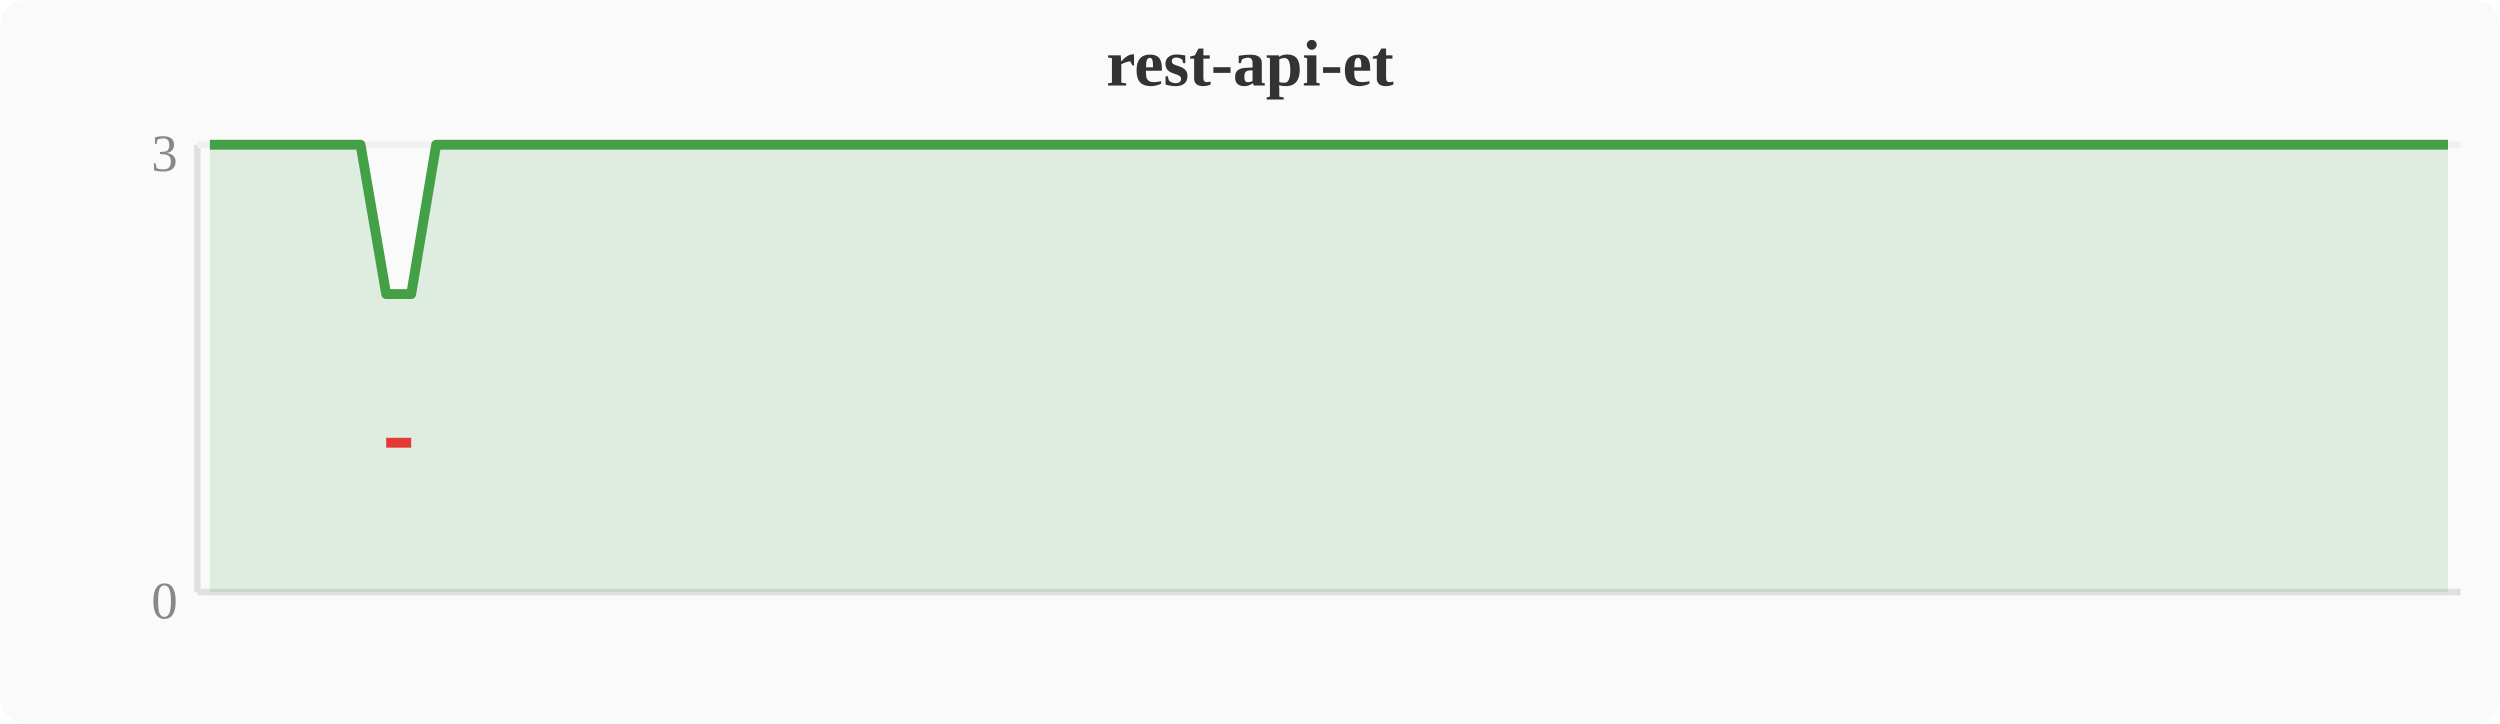
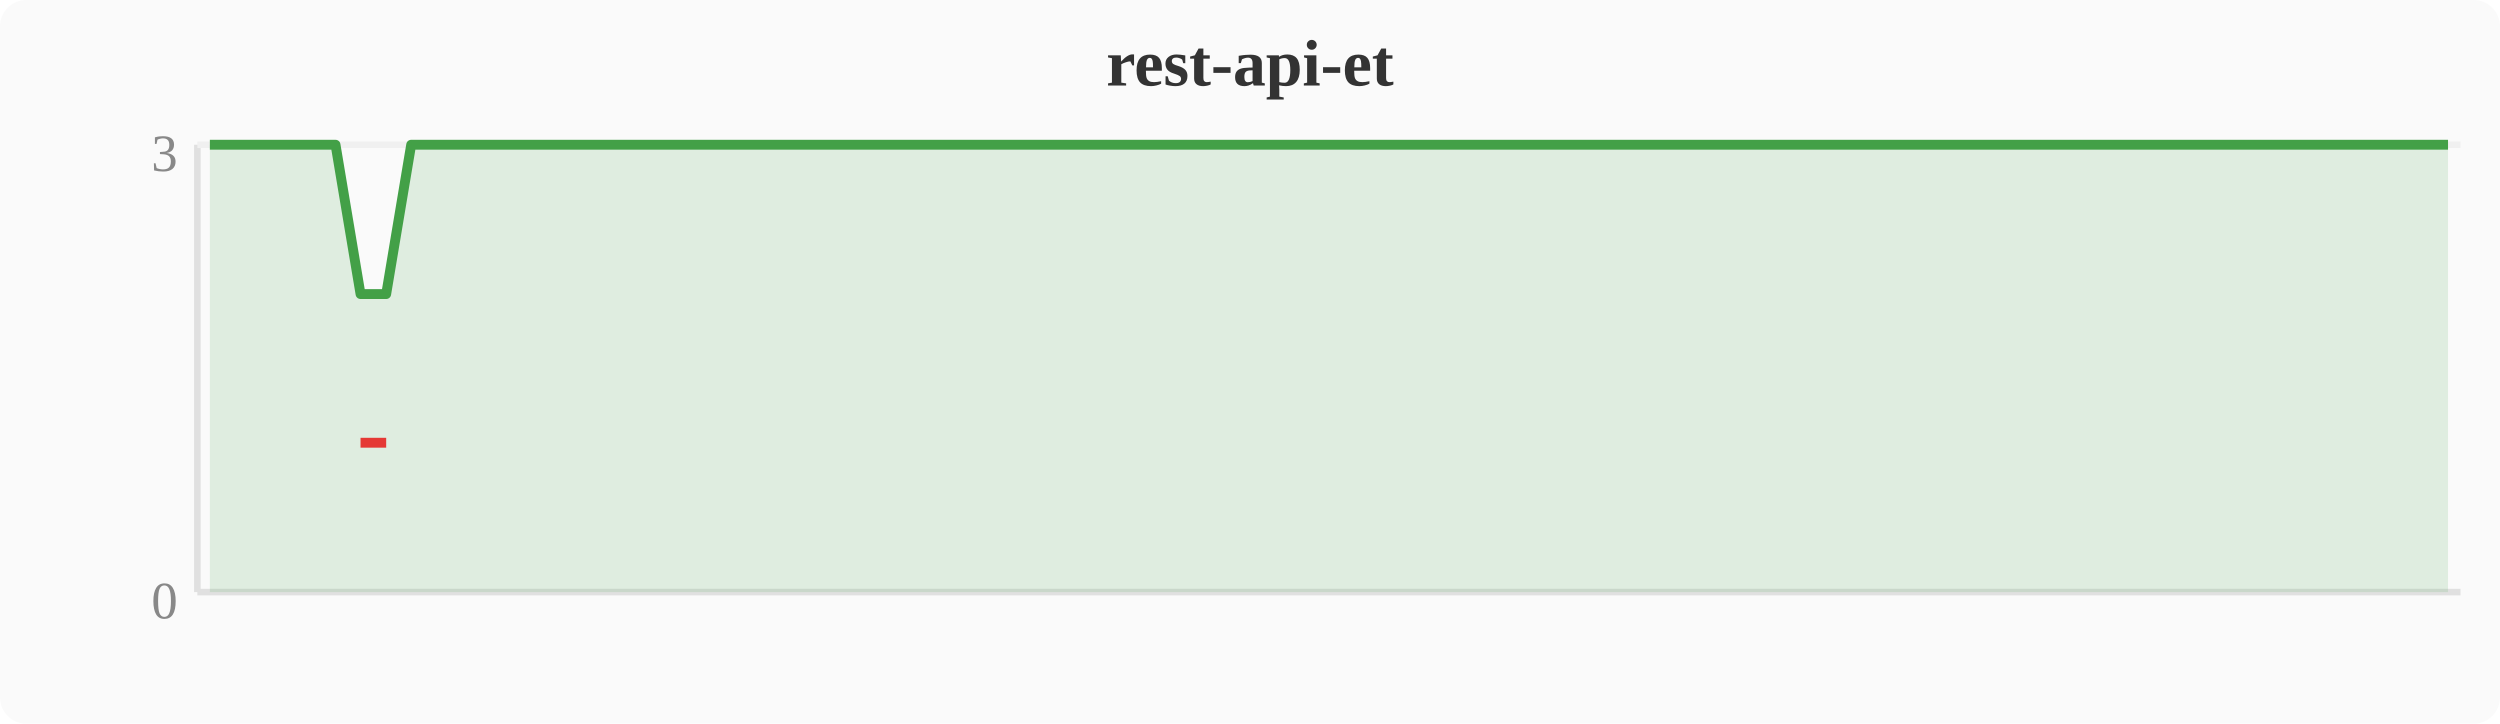
<svg xmlns="http://www.w3.org/2000/svg" width="380" height="110" viewBox="0 0 380 110">
  <rect width="380" height="110" fill="#fafafa" rx="4" />
  <text x="190" y="13" text-anchor="middle" font-size="10" font-weight="bold" fill="#333">rest-api-et</text>
  <line x1="30" y1="22" x2="30" y2="90" stroke="#e0e0e0" stroke-width="1" />
  <line x1="30" y1="90" x2="374" y2="90" stroke="#e0e0e0" stroke-width="1" />
  <line x1="30" y1="22" x2="374" y2="22" stroke="#f0f0f0" stroke-width="1" />
  <text x="27" y="94" text-anchor="end" font-size="8" fill="#888">0</text>
  <text x="27" y="26" text-anchor="end" font-size="8" fill="#888">3</text>
-   <polygon points="31.9,22.0 35.7,22.0 39.6,22.0 43.4,22.0 47.2,22.0 51.0,22.0 54.8,22.0 58.7,44.7 62.5,44.7 66.3,22.0 70.1,22.0 74.0,22.0 77.8,22.0 81.6,22.0 85.4,22.0 89.2,22.0 93.1,22.0 96.9,22.0 100.7,22.0 104.5,22.0 108.4,22.0 112.2,22.0 116.0,22.0 119.8,22.0 123.6,22.0 127.5,22.0 131.3,22.0 135.1,22.0 138.9,22.0 142.8,22.0 146.6,22.0 150.4,22.0 154.2,22.0 158.0,22.0 161.9,22.0 165.7,22.0 169.5,22.0 173.3,22.0 177.2,22.0 181.0,22.0 184.8,22.0 188.6,22.0 192.4,22.0 196.3,22.0 200.1,22.0 203.9,22.0 207.7,22.0 211.6,22.0 215.4,22.0 219.2,22.0 223.0,22.0 226.8,22.0 230.7,22.0 234.5,22.0 238.3,22.0 242.1,22.0 246.0,22.0 249.8,22.0 253.6,22.0 257.4,22.0 261.2,22.0 265.1,22.0 268.9,22.0 272.7,22.0 276.5,22.0 280.4,22.0 284.2,22.0 288.0,22.0 291.8,22.0 295.6,22.0 299.5,22.0 303.3,22.0 307.1,22.0 310.9,22.0 314.8,22.0 318.6,22.0 322.4,22.0 326.2,22.0 330.0,22.0 333.9,22.0 337.7,22.0 341.5,22.0 345.3,22.0 349.2,22.0 353.0,22.0 356.8,22.0 360.6,22.0 364.4,22.0 368.3,22.0 372.1,22.0 372.1,90 31.9,90" fill="#43a047" opacity="0.15" />
-   <polyline points="31.9,22.0 35.7,22.0 39.6,22.0 43.4,22.0 47.2,22.0 51.0,22.0 54.8,22.0 58.7,44.7 62.5,44.7 66.3,22.0 70.1,22.0 74.0,22.0 77.8,22.0 81.6,22.0 85.4,22.0 89.2,22.0 93.1,22.0 96.9,22.0 100.7,22.0 104.5,22.0 108.4,22.0 112.2,22.0 116.0,22.0 119.8,22.0 123.6,22.0 127.5,22.0 131.3,22.0 135.1,22.0 138.9,22.0 142.8,22.0 146.6,22.0 150.4,22.0 154.2,22.0 158.0,22.0 161.9,22.0 165.7,22.0 169.5,22.0 173.3,22.0 177.2,22.0 181.0,22.0 184.8,22.0 188.6,22.0 192.4,22.0 196.3,22.0 200.1,22.0 203.9,22.0 207.7,22.0 211.6,22.0 215.4,22.0 219.2,22.0 223.0,22.0 226.8,22.0 230.7,22.0 234.5,22.0 238.3,22.0 242.1,22.0 246.0,22.0 249.8,22.0 253.6,22.0 257.4,22.0 261.2,22.0 265.1,22.0 268.9,22.0 272.7,22.0 276.5,22.0 280.4,22.0 284.2,22.0 288.0,22.0 291.8,22.0 295.6,22.0 299.5,22.0 303.3,22.0 307.1,22.0 310.9,22.0 314.8,22.0 318.6,22.0 322.4,22.0 326.2,22.0 330.0,22.0 333.9,22.0 337.7,22.0 341.5,22.0 345.3,22.0 349.2,22.0 353.0,22.0 356.8,22.0 360.6,22.0 364.4,22.0 368.3,22.0 372.1,22.0" fill="none" stroke="#43a047" stroke-width="1.5" stroke-linejoin="round" />
-   <polyline points="58.7,67.3 62.5,67.3" fill="none" stroke="#e53935" stroke-width="1.5" stroke-linejoin="round" />
+   <polygon points="31.9,22.0 35.7,22.0 39.6,22.0 43.4,22.0 47.2,22.0 51.0,22.0 54.8,44.7 58.7,44.7 62.5,22.0 66.3,22.0 70.1,22.0 74.0,22.0 77.8,22.0 81.6,22.0 85.4,22.0 89.2,22.0 93.1,22.0 96.9,22.0 100.7,22.0 104.5,22.0 108.4,22.0 112.2,22.0 116.0,22.0 119.8,22.0 123.6,22.0 127.5,22.0 131.3,22.0 135.1,22.0 138.9,22.0 142.8,22.0 146.6,22.0 150.4,22.0 154.2,22.0 158.0,22.0 161.9,22.0 165.7,22.0 169.5,22.0 173.3,22.0 177.2,22.0 181.0,22.0 184.8,22.0 188.6,22.0 192.4,22.0 196.3,22.0 200.1,22.0 203.9,22.0 207.7,22.0 211.6,22.0 215.4,22.0 219.2,22.0 223.0,22.0 226.8,22.0 230.7,22.0 234.5,22.0 238.3,22.0 242.1,22.0 246.0,22.0 249.8,22.0 253.6,22.0 257.4,22.0 261.2,22.0 265.1,22.0 268.9,22.0 272.7,22.0 276.5,22.0 280.4,22.0 284.2,22.0 288.0,22.0 291.8,22.0 295.6,22.0 299.5,22.0 303.3,22.0 307.1,22.0 310.9,22.0 314.8,22.0 318.6,22.0 322.4,22.0 326.2,22.0 330.0,22.0 333.9,22.0 337.7,22.0 341.5,22.0 345.3,22.0 349.2,22.0 353.0,22.0 356.8,22.0 360.6,22.0 364.4,22.0 368.3,22.0 372.1,22.0 372.1,90 31.9,90" fill="#43a047" opacity="0.15" />
+   <polyline points="31.9,22.0 35.7,22.0 39.6,22.0 43.4,22.0 47.2,22.0 51.0,22.0 54.8,44.7 58.7,44.7 62.5,22.0 66.3,22.0 70.1,22.0 74.0,22.0 77.8,22.0 81.6,22.0 85.4,22.0 89.2,22.0 93.1,22.0 96.9,22.0 100.7,22.0 104.5,22.0 108.4,22.0 112.2,22.0 116.0,22.0 119.8,22.0 123.6,22.0 127.5,22.0 131.3,22.0 135.1,22.0 138.9,22.0 142.8,22.0 146.6,22.0 150.4,22.0 154.2,22.0 158.0,22.0 161.9,22.0 165.7,22.0 169.5,22.0 173.3,22.0 177.2,22.0 181.0,22.0 184.8,22.0 188.6,22.0 192.4,22.0 196.3,22.0 200.1,22.0 203.9,22.0 207.7,22.0 211.6,22.0 215.4,22.0 219.2,22.0 223.0,22.0 226.8,22.0 230.7,22.0 234.5,22.0 238.3,22.0 242.1,22.0 246.0,22.0 249.8,22.0 253.6,22.0 257.4,22.0 261.2,22.0 265.1,22.0 268.9,22.0 272.7,22.0 276.5,22.0 280.4,22.0 284.2,22.0 288.0,22.0 291.8,22.0 295.6,22.0 299.5,22.0 303.3,22.0 307.1,22.0 310.9,22.0 314.8,22.0 318.6,22.0 322.4,22.0 326.2,22.0 330.0,22.0 333.9,22.0 337.7,22.0 341.5,22.0 345.3,22.0 349.2,22.0 353.0,22.0 356.8,22.0 360.6,22.0 364.4,22.0 368.3,22.0 372.1,22.0" fill="none" stroke="#43a047" stroke-width="1.5" stroke-linejoin="round" />
+   <polyline points="54.8,67.3 58.7,67.3" fill="none" stroke="#e53935" stroke-width="1.5" stroke-linejoin="round" />
</svg>
